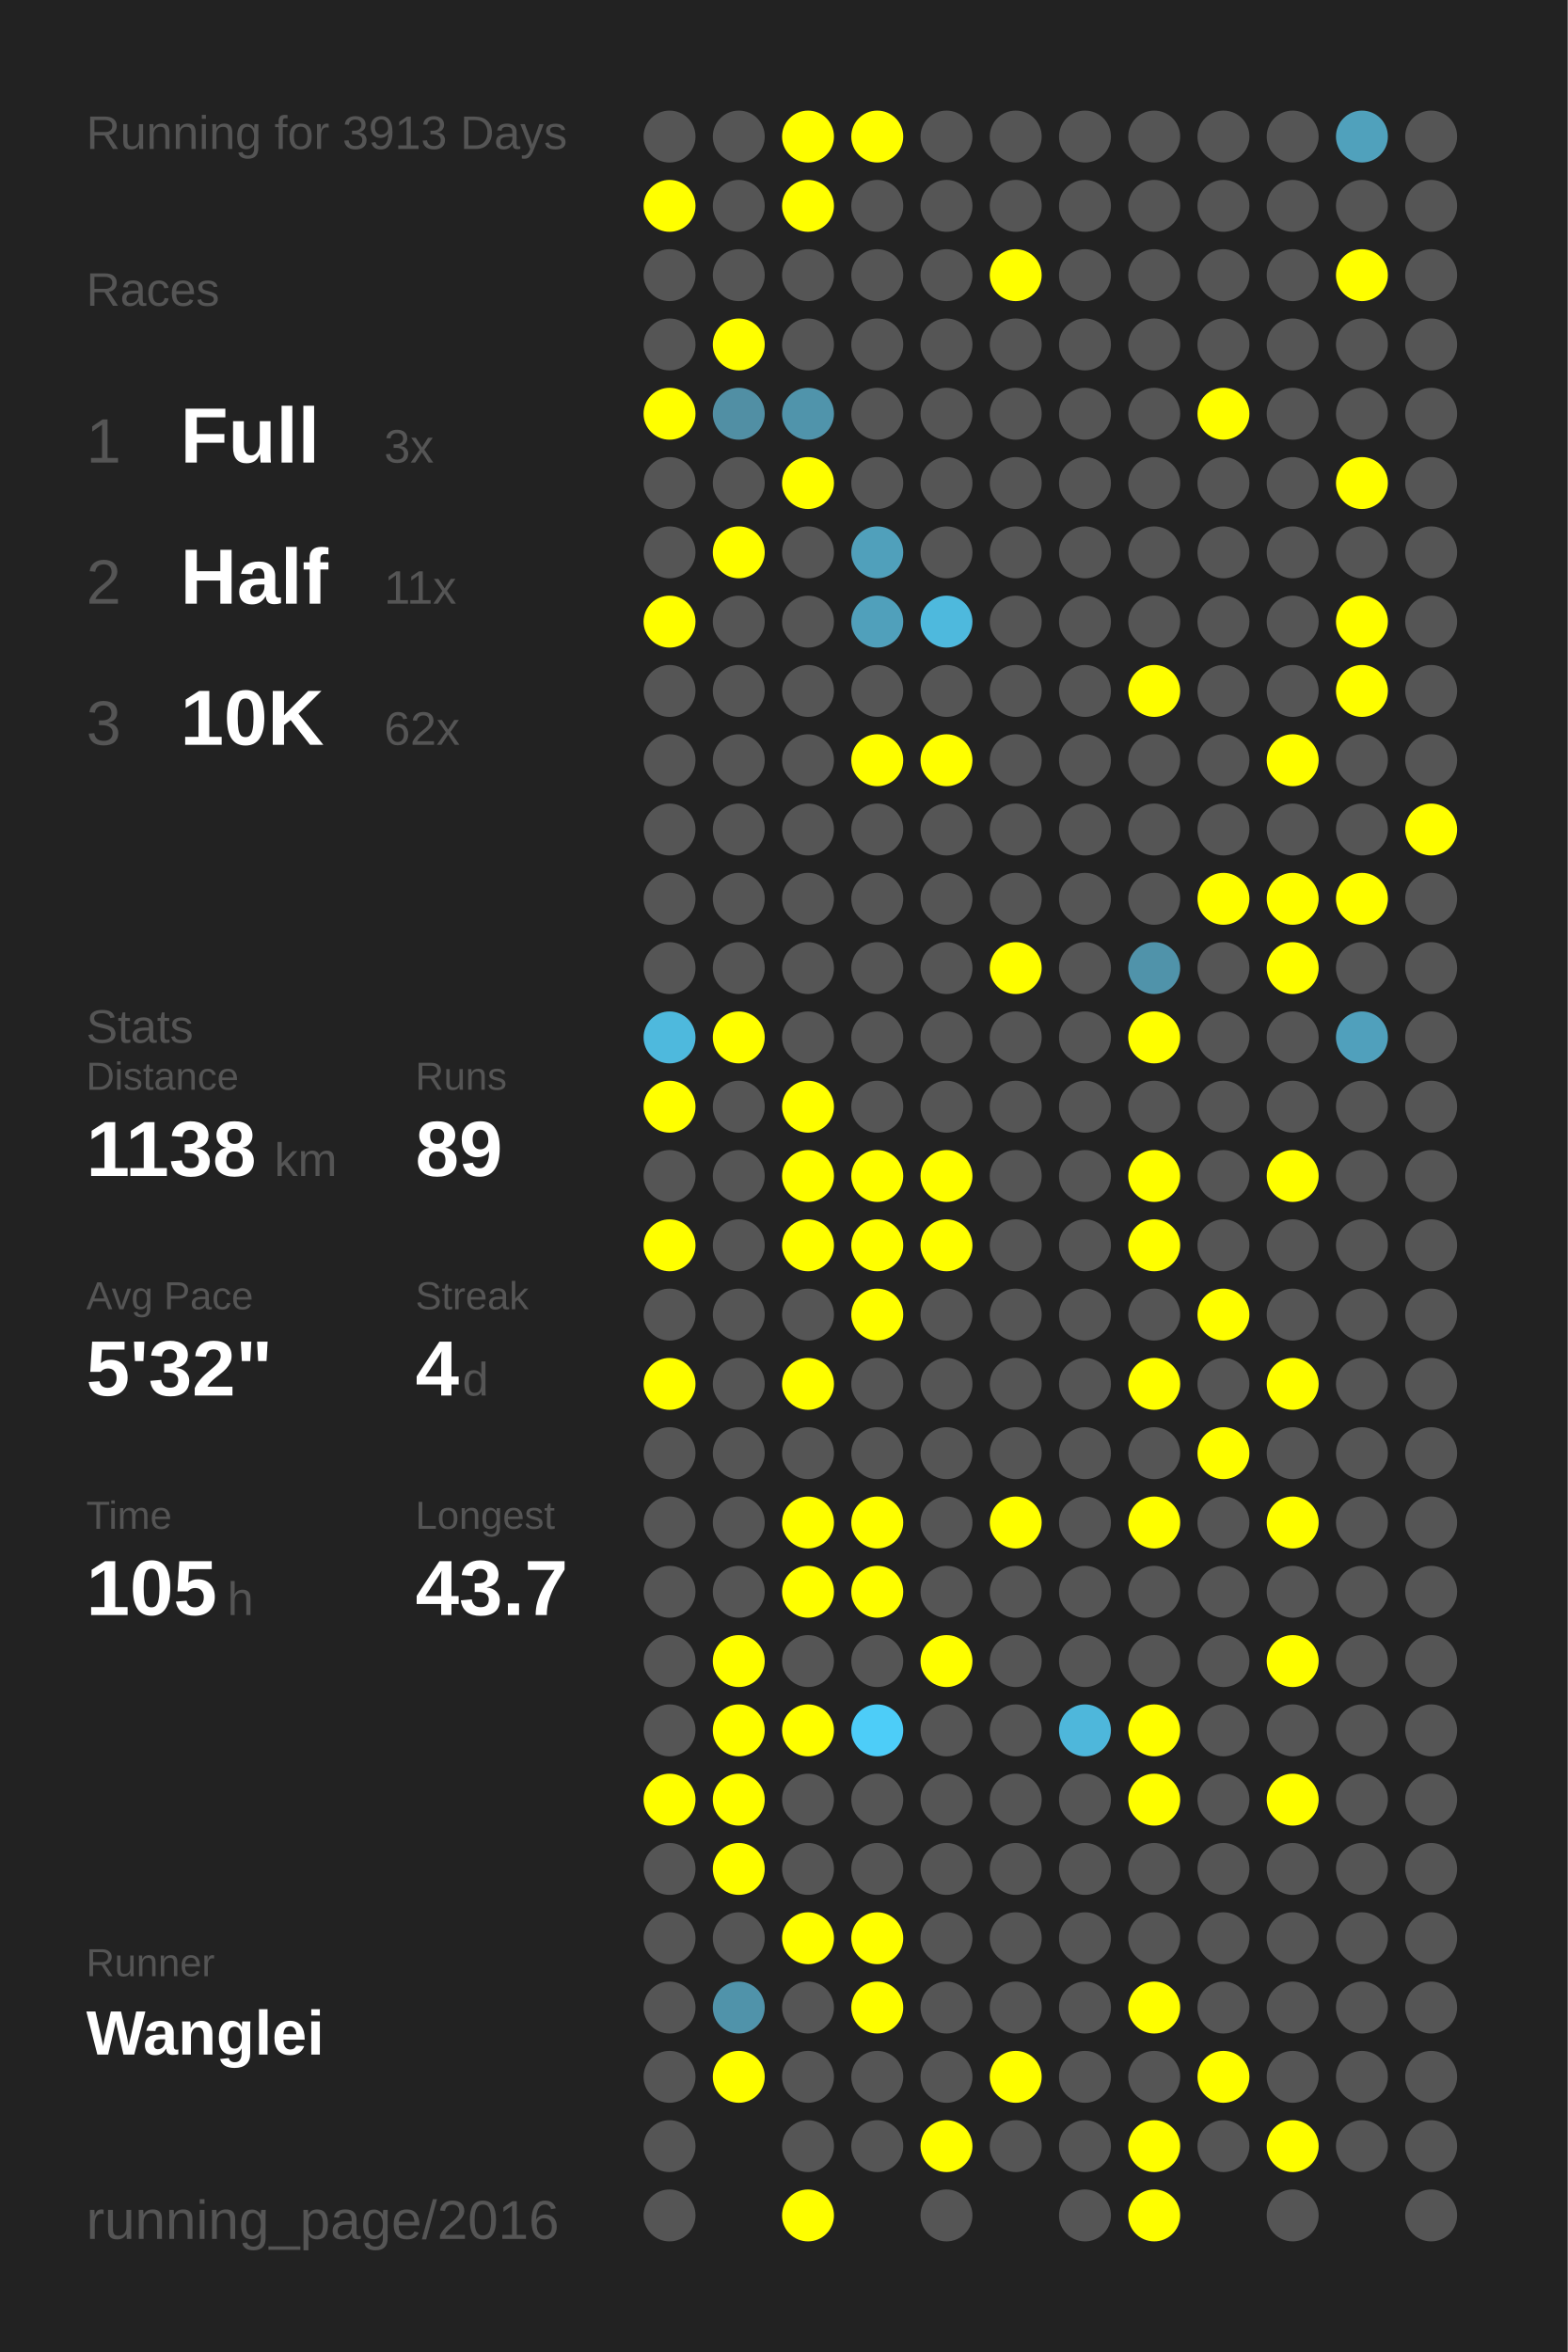
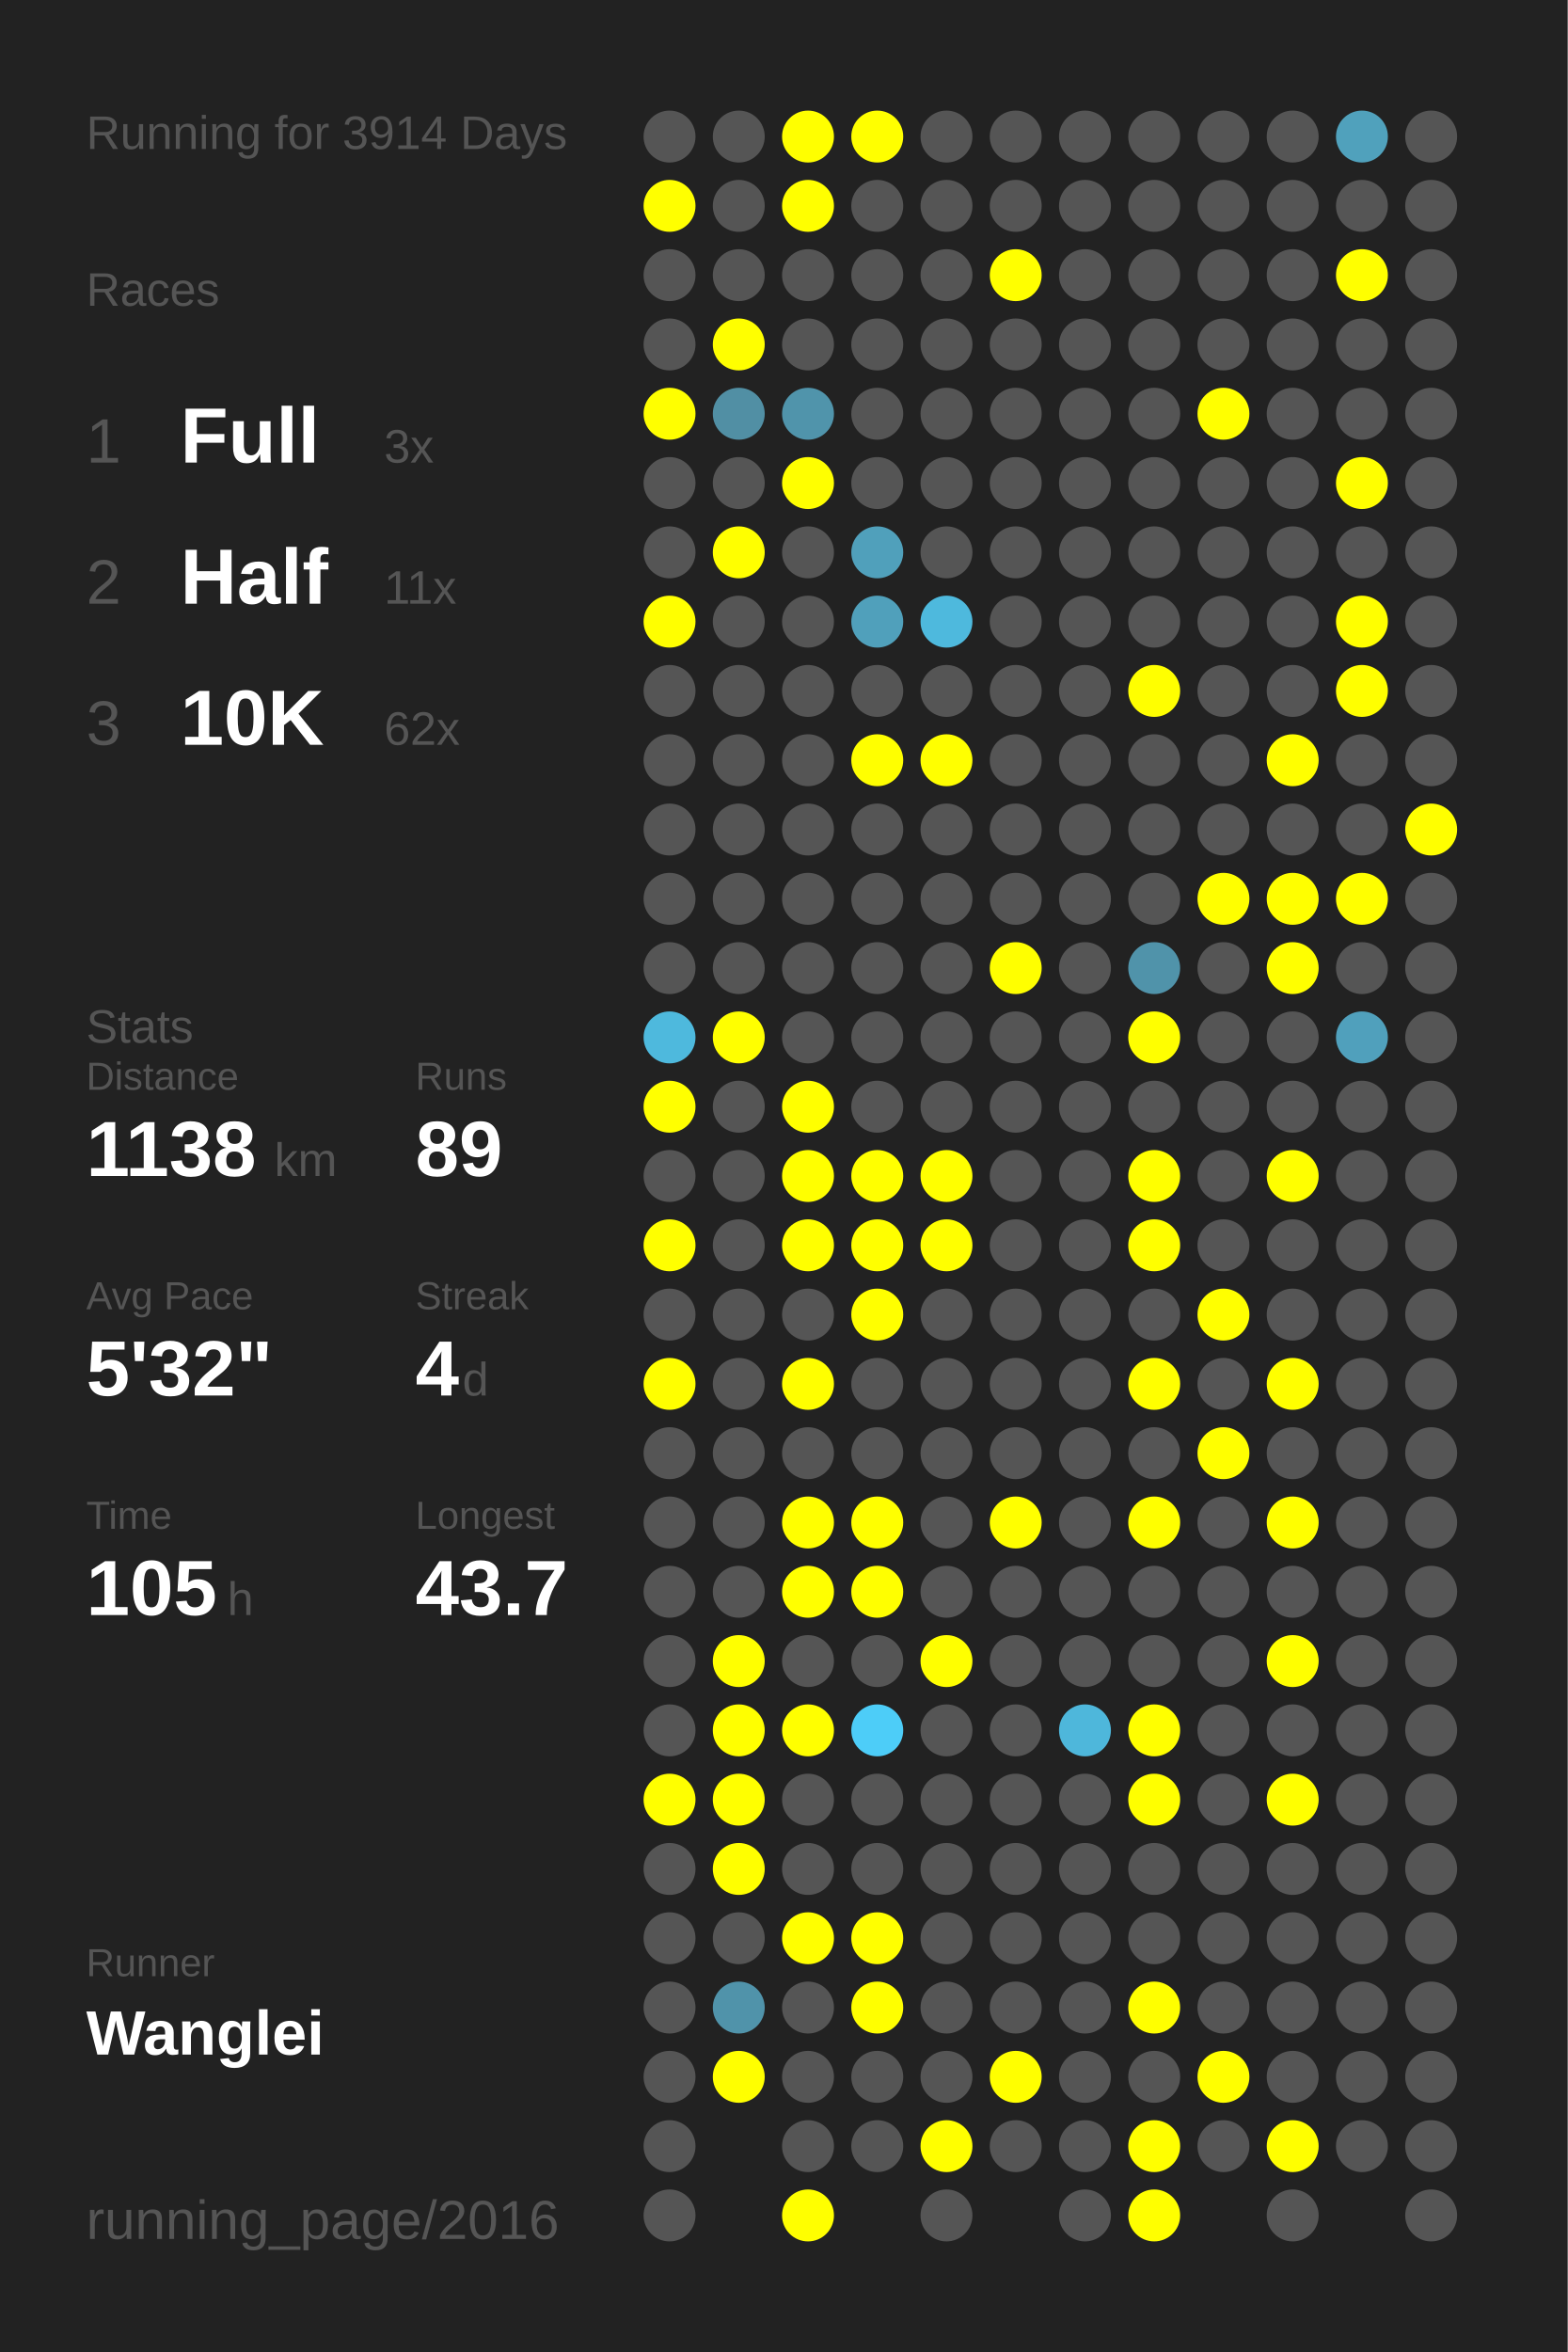
<svg xmlns="http://www.w3.org/2000/svg" baseProfile="full" height="300mm" version="1.1" viewBox="0,0,200,300" width="200mm">
  <defs />
  <rect fill="#222222" height="300" width="200" x="0" y="0" />
-   <text fill="#555555" style="font-size:6px; font-family:Arial;" x="11" y="19">Running for 3913 Days</text>
+   <text fill="#555555" style="font-size:6px; font-family:Arial;" x="11" y="19">Running for 3914 Days</text>
  <text fill="#555555" style="font-size:6px; font-family:Arial;" x="11" y="39">Races</text>
  <text fill="#555555" style="font-size:8px; font-family:Arial;" x="11" y="59">1</text>
  <text fill="#FFFFFF" style="font-size:10px; font-family:Arial; font-weight:bold;" x="23" y="59">Full</text>
  <text fill="#555555" style="font-size:6px; font-family:Arial;" x="49" y="59">3x</text>
  <text fill="#555555" style="font-size:8px; font-family:Arial;" x="11" y="77">2</text>
  <text fill="#FFFFFF" style="font-size:10px; font-family:Arial; font-weight:bold;" x="23" y="77">Half</text>
  <text fill="#555555" style="font-size:6px; font-family:Arial;" x="49" y="77">11x</text>
  <text fill="#555555" style="font-size:8px; font-family:Arial;" x="11" y="95">3</text>
  <text fill="#FFFFFF" style="font-size:10px; font-family:Arial; font-weight:bold;" x="23" y="95">10K</text>
  <text fill="#555555" style="font-size:6px; font-family:Arial;" x="49" y="95">62x</text>
  <text fill="#555555" style="font-size:6px; font-family:Arial;" x="11" y="133">Stats</text>
  <text fill="#555555" style="font-size:5px; font-family:Arial;" x="11" y="139">Distance</text>
  <text fill="#FFFFFF" style="font-size:10px; font-family:Arial; font-weight:bold;" x="11" y="150">1138</text>
  <text fill="#555555" style="font-size:6px; font-family:Arial;" x="35" y="150">km</text>
  <text fill="#555555" style="font-size:5px; font-family:Arial;" x="53" y="139">Runs</text>
  <text fill="#FFFFFF" style="font-size:10px; font-family:Arial; font-weight:bold;" x="53" y="150">89</text>
  <text fill="#555555" style="font-size:5px; font-family:Arial;" x="11" y="167">Avg Pace</text>
  <text fill="#FFFFFF" style="font-size:10px; font-family:Arial; font-weight:bold;" x="11" y="178">5'32"</text>
  <text fill="#555555" style="font-size:5px; font-family:Arial;" x="53" y="167">Streak</text>
  <text fill="#FFFFFF" style="font-size:10px; font-family:Arial; font-weight:bold;" x="53" y="178">4</text>
  <text fill="#555555" style="font-size:6px; font-family:Arial;" x="59" y="178">d</text>
  <text fill="#555555" style="font-size:5px; font-family:Arial;" x="11" y="195">Time</text>
  <text fill="#FFFFFF" style="font-size:10px; font-family:Arial; font-weight:bold;" x="11" y="206">105</text>
  <text fill="#555555" style="font-size:6px; font-family:Arial;" x="29" y="206">h</text>
  <text fill="#555555" style="font-size:5px; font-family:Arial;" x="53" y="195">Longest</text>
  <text fill="#FFFFFF" style="font-size:10px; font-family:Arial; font-weight:bold;" x="53" y="206">43.7</text>
  <text fill="#555555" style="font-size:5px; font-family:Arial;" x="11" y="252.065">Runner</text>
  <text fill="#FFFFFF" style="font-size:8px; font-family:Arial; font-weight:bold;" x="11" y="262.065">Wanglei</text>
  <text fill="#555555" style="font-size:7px; font-family:Arial;" x="11" y="285.581">running_page/2016</text>
  <circle cx="85.417" cy="17.419" fill="#555555" r="3.312" />
  <circle cx="85.417" cy="26.258" fill="#FFFF00" r="3.312" />
  <circle cx="85.417" cy="35.097" fill="#555555" r="3.312" />
  <circle cx="85.417" cy="43.935" fill="#555555" r="3.312" />
  <circle cx="85.417" cy="52.774" fill="#FFFF00" r="3.312" />
  <circle cx="85.417" cy="61.613" fill="#555555" r="3.312" />
  <circle cx="85.417" cy="70.452" fill="#555555" r="3.312" />
  <circle cx="85.417" cy="79.29" fill="#FFFF00" r="3.312" />
  <circle cx="85.417" cy="88.129" fill="#555555" r="3.312" />
  <circle cx="85.417" cy="96.968" fill="#555555" r="3.312" />
  <circle cx="85.417" cy="105.806" fill="#555555" r="3.312" />
  <circle cx="85.417" cy="114.645" fill="#555555" r="3.312" />
  <circle cx="85.417" cy="123.484" fill="#555555" r="3.312" />
  <circle cx="85.417" cy="132.323" fill="#4eb9dd" r="3.312" />
  <circle cx="85.417" cy="141.161" fill="#FFFF00" r="3.312" />
  <circle cx="85.417" cy="150" fill="#555555" r="3.312" />
  <circle cx="85.417" cy="158.839" fill="#FFFF00" r="3.312" />
  <circle cx="85.417" cy="167.677" fill="#555555" r="3.312" />
  <circle cx="85.417" cy="176.516" fill="#FFFF00" r="3.312" />
  <circle cx="85.417" cy="185.355" fill="#555555" r="3.312" />
  <circle cx="85.417" cy="194.194" fill="#555555" r="3.312" />
  <circle cx="85.417" cy="203.032" fill="#555555" r="3.312" />
  <circle cx="85.417" cy="211.871" fill="#555555" r="3.312" />
  <circle cx="85.417" cy="220.71" fill="#555555" r="3.312" />
  <circle cx="85.417" cy="229.548" fill="#FFFF00" r="3.312" />
  <circle cx="85.417" cy="238.387" fill="#555555" r="3.312" />
  <circle cx="85.417" cy="247.226" fill="#555555" r="3.312" />
  <circle cx="85.417" cy="256.065" fill="#555555" r="3.312" />
  <circle cx="85.417" cy="264.903" fill="#555555" r="3.312" />
  <circle cx="85.417" cy="273.742" fill="#555555" r="3.312" />
  <circle cx="85.417" cy="282.581" fill="#555555" r="3.312" />
  <circle cx="94.25" cy="17.419" fill="#555555" r="3.312" />
  <circle cx="94.25" cy="26.258" fill="#555555" r="3.312" />
  <circle cx="94.25" cy="35.097" fill="#555555" r="3.312" />
  <circle cx="94.25" cy="43.935" fill="#FFFF00" r="3.312" />
  <circle cx="94.25" cy="52.774" fill="#518fa4" r="3.312" />
  <circle cx="94.25" cy="61.613" fill="#555555" r="3.312" />
  <circle cx="94.25" cy="70.452" fill="#FFFF00" r="3.312" />
  <circle cx="94.25" cy="79.29" fill="#555555" r="3.312" />
  <circle cx="94.25" cy="88.129" fill="#555555" r="3.312" />
  <circle cx="94.25" cy="96.968" fill="#555555" r="3.312" />
  <circle cx="94.25" cy="105.806" fill="#555555" r="3.312" />
  <circle cx="94.25" cy="114.645" fill="#555555" r="3.312" />
  <circle cx="94.25" cy="123.484" fill="#555555" r="3.312" />
  <circle cx="94.25" cy="132.323" fill="#FFFF00" r="3.312" />
  <circle cx="94.25" cy="141.161" fill="#555555" r="3.312" />
  <circle cx="94.25" cy="150" fill="#555555" r="3.312" />
  <circle cx="94.25" cy="158.839" fill="#555555" r="3.312" />
  <circle cx="94.25" cy="167.677" fill="#555555" r="3.312" />
  <circle cx="94.25" cy="176.516" fill="#555555" r="3.312" />
  <circle cx="94.25" cy="185.355" fill="#555555" r="3.312" />
  <circle cx="94.25" cy="194.194" fill="#555555" r="3.312" />
  <circle cx="94.25" cy="203.032" fill="#555555" r="3.312" />
  <circle cx="94.25" cy="211.871" fill="#FFFF00" r="3.312" />
  <circle cx="94.25" cy="220.71" fill="#FFFF00" r="3.312" />
  <circle cx="94.25" cy="229.548" fill="#FFFF00" r="3.312" />
  <circle cx="94.25" cy="238.387" fill="#FFFF00" r="3.312" />
  <circle cx="94.25" cy="247.226" fill="#555555" r="3.312" />
  <circle cx="94.25" cy="256.065" fill="#5093aa" r="3.312" />
  <circle cx="94.25" cy="264.903" fill="#FFFF00" r="3.312" />
  <circle cx="103.083" cy="17.419" fill="#FFFF00" r="3.312" />
  <circle cx="103.083" cy="26.258" fill="#FFFF00" r="3.312" />
  <circle cx="103.083" cy="35.097" fill="#555555" r="3.312" />
  <circle cx="103.083" cy="43.935" fill="#555555" r="3.312" />
  <circle cx="103.083" cy="52.774" fill="#5094ab" r="3.312" />
  <circle cx="103.083" cy="61.613" fill="#FFFF00" r="3.312" />
  <circle cx="103.083" cy="70.452" fill="#555555" r="3.312" />
  <circle cx="103.083" cy="79.29" fill="#555555" r="3.312" />
  <circle cx="103.083" cy="88.129" fill="#555555" r="3.312" />
  <circle cx="103.083" cy="96.968" fill="#555555" r="3.312" />
  <circle cx="103.083" cy="105.806" fill="#555555" r="3.312" />
  <circle cx="103.083" cy="114.645" fill="#555555" r="3.312" />
  <circle cx="103.083" cy="123.484" fill="#555555" r="3.312" />
  <circle cx="103.083" cy="132.323" fill="#555555" r="3.312" />
  <circle cx="103.083" cy="141.161" fill="#FFFF00" r="3.312" />
  <circle cx="103.083" cy="150" fill="#FFFF00" r="3.312" />
  <circle cx="103.083" cy="158.839" fill="#FFFF00" r="3.312" />
  <circle cx="103.083" cy="167.677" fill="#555555" r="3.312" />
  <circle cx="103.083" cy="176.516" fill="#FFFF00" r="3.312" />
  <circle cx="103.083" cy="185.355" fill="#555555" r="3.312" />
  <circle cx="103.083" cy="194.194" fill="#FFFF00" r="3.312" />
  <circle cx="103.083" cy="203.032" fill="#FFFF00" r="3.312" />
  <circle cx="103.083" cy="211.871" fill="#555555" r="3.312" />
  <circle cx="103.083" cy="220.71" fill="#FFFF00" r="3.312" />
  <circle cx="103.083" cy="229.548" fill="#555555" r="3.312" />
  <circle cx="103.083" cy="238.387" fill="#555555" r="3.312" />
  <circle cx="103.083" cy="247.226" fill="#FFFF00" r="3.312" />
  <circle cx="103.083" cy="256.065" fill="#555555" r="3.312" />
  <circle cx="103.083" cy="264.903" fill="#555555" r="3.312" />
  <circle cx="103.083" cy="273.742" fill="#555555" r="3.312" />
  <circle cx="103.083" cy="282.581" fill="#FFFF00" r="3.312" />
  <circle cx="111.917" cy="17.419" fill="#FFFF00" r="3.312" />
  <circle cx="111.917" cy="26.258" fill="#555555" r="3.312" />
  <circle cx="111.917" cy="35.097" fill="#555555" r="3.312" />
  <circle cx="111.917" cy="43.935" fill="#555555" r="3.312" />
  <circle cx="111.917" cy="52.774" fill="#555555" r="3.312" />
  <circle cx="111.917" cy="61.613" fill="#555555" r="3.312" />
  <circle cx="111.917" cy="70.452" fill="#50a0bb" r="3.312" />
  <circle cx="111.917" cy="79.29" fill="#50a0bb" r="3.312" />
  <circle cx="111.917" cy="88.129" fill="#555555" r="3.312" />
  <circle cx="111.917" cy="96.968" fill="#FFFF00" r="3.312" />
  <circle cx="111.917" cy="105.806" fill="#555555" r="3.312" />
  <circle cx="111.917" cy="114.645" fill="#555555" r="3.312" />
  <circle cx="111.917" cy="123.484" fill="#555555" r="3.312" />
  <circle cx="111.917" cy="132.323" fill="#555555" r="3.312" />
  <circle cx="111.917" cy="141.161" fill="#555555" r="3.312" />
  <circle cx="111.917" cy="150" fill="#FFFF00" r="3.312" />
  <circle cx="111.917" cy="158.839" fill="#FFFF00" r="3.312" />
  <circle cx="111.917" cy="167.677" fill="#FFFF00" r="3.312" />
  <circle cx="111.917" cy="176.516" fill="#555555" r="3.312" />
  <circle cx="111.917" cy="185.355" fill="#555555" r="3.312" />
  <circle cx="111.917" cy="194.194" fill="#FFFF00" r="3.312" />
  <circle cx="111.917" cy="203.032" fill="#FFFF00" r="3.312" />
  <circle cx="111.917" cy="211.871" fill="#555555" r="3.312" />
  <circle cx="111.917" cy="220.71" fill="#4dcdf8" r="3.312" />
  <circle cx="111.917" cy="229.548" fill="#555555" r="3.312" />
  <circle cx="111.917" cy="238.387" fill="#555555" r="3.312" />
  <circle cx="111.917" cy="247.226" fill="#FFFF00" r="3.312" />
  <circle cx="111.917" cy="256.065" fill="#FFFF00" r="3.312" />
  <circle cx="111.917" cy="264.903" fill="#555555" r="3.312" />
  <circle cx="111.917" cy="273.742" fill="#555555" r="3.312" />
  <circle cx="120.75" cy="17.419" fill="#555555" r="3.312" />
  <circle cx="120.75" cy="26.258" fill="#555555" r="3.312" />
  <circle cx="120.75" cy="35.097" fill="#555555" r="3.312" />
  <circle cx="120.75" cy="43.935" fill="#555555" r="3.312" />
  <circle cx="120.75" cy="52.774" fill="#555555" r="3.312" />
  <circle cx="120.75" cy="61.613" fill="#555555" r="3.312" />
  <circle cx="120.75" cy="70.452" fill="#555555" r="3.312" />
  <circle cx="120.75" cy="79.29" fill="#4eb9dd" r="3.312" />
  <circle cx="120.75" cy="88.129" fill="#555555" r="3.312" />
  <circle cx="120.75" cy="96.968" fill="#FFFF00" r="3.312" />
  <circle cx="120.75" cy="105.806" fill="#555555" r="3.312" />
  <circle cx="120.75" cy="114.645" fill="#555555" r="3.312" />
  <circle cx="120.75" cy="123.484" fill="#555555" r="3.312" />
  <circle cx="120.75" cy="132.323" fill="#555555" r="3.312" />
  <circle cx="120.75" cy="141.161" fill="#555555" r="3.312" />
  <circle cx="120.75" cy="150" fill="#FFFF00" r="3.312" />
  <circle cx="120.75" cy="158.839" fill="#FFFF00" r="3.312" />
  <circle cx="120.75" cy="167.677" fill="#555555" r="3.312" />
  <circle cx="120.75" cy="176.516" fill="#555555" r="3.312" />
  <circle cx="120.75" cy="185.355" fill="#555555" r="3.312" />
  <circle cx="120.75" cy="194.194" fill="#555555" r="3.312" />
  <circle cx="120.75" cy="203.032" fill="#555555" r="3.312" />
  <circle cx="120.75" cy="211.871" fill="#FFFF00" r="3.312" />
  <circle cx="120.75" cy="220.71" fill="#555555" r="3.312" />
  <circle cx="120.75" cy="229.548" fill="#555555" r="3.312" />
  <circle cx="120.75" cy="238.387" fill="#555555" r="3.312" />
  <circle cx="120.75" cy="247.226" fill="#555555" r="3.312" />
  <circle cx="120.75" cy="256.065" fill="#555555" r="3.312" />
  <circle cx="120.75" cy="264.903" fill="#555555" r="3.312" />
  <circle cx="120.75" cy="273.742" fill="#FFFF00" r="3.312" />
  <circle cx="120.75" cy="282.581" fill="#555555" r="3.312" />
  <circle cx="129.583" cy="17.419" fill="#555555" r="3.312" />
  <circle cx="129.583" cy="26.258" fill="#555555" r="3.312" />
  <circle cx="129.583" cy="35.097" fill="#FFFF00" r="3.312" />
  <circle cx="129.583" cy="43.935" fill="#555555" r="3.312" />
  <circle cx="129.583" cy="52.774" fill="#555555" r="3.312" />
  <circle cx="129.583" cy="61.613" fill="#555555" r="3.312" />
  <circle cx="129.583" cy="70.452" fill="#555555" r="3.312" />
  <circle cx="129.583" cy="79.29" fill="#555555" r="3.312" />
  <circle cx="129.583" cy="88.129" fill="#555555" r="3.312" />
  <circle cx="129.583" cy="96.968" fill="#555555" r="3.312" />
  <circle cx="129.583" cy="105.806" fill="#555555" r="3.312" />
  <circle cx="129.583" cy="114.645" fill="#555555" r="3.312" />
  <circle cx="129.583" cy="123.484" fill="#FFFF00" r="3.312" />
  <circle cx="129.583" cy="132.323" fill="#555555" r="3.312" />
  <circle cx="129.583" cy="141.161" fill="#555555" r="3.312" />
  <circle cx="129.583" cy="150" fill="#555555" r="3.312" />
  <circle cx="129.583" cy="158.839" fill="#555555" r="3.312" />
  <circle cx="129.583" cy="167.677" fill="#555555" r="3.312" />
  <circle cx="129.583" cy="176.516" fill="#555555" r="3.312" />
  <circle cx="129.583" cy="185.355" fill="#555555" r="3.312" />
  <circle cx="129.583" cy="194.194" fill="#FFFF00" r="3.312" />
  <circle cx="129.583" cy="203.032" fill="#555555" r="3.312" />
  <circle cx="129.583" cy="211.871" fill="#555555" r="3.312" />
  <circle cx="129.583" cy="220.71" fill="#555555" r="3.312" />
  <circle cx="129.583" cy="229.548" fill="#555555" r="3.312" />
  <circle cx="129.583" cy="238.387" fill="#555555" r="3.312" />
  <circle cx="129.583" cy="247.226" fill="#555555" r="3.312" />
  <circle cx="129.583" cy="256.065" fill="#555555" r="3.312" />
  <circle cx="129.583" cy="264.903" fill="#FFFF00" r="3.312" />
  <circle cx="129.583" cy="273.742" fill="#555555" r="3.312" />
  <circle cx="138.417" cy="17.419" fill="#555555" r="3.312" />
  <circle cx="138.417" cy="26.258" fill="#555555" r="3.312" />
  <circle cx="138.417" cy="35.097" fill="#555555" r="3.312" />
  <circle cx="138.417" cy="43.935" fill="#555555" r="3.312" />
  <circle cx="138.417" cy="52.774" fill="#555555" r="3.312" />
  <circle cx="138.417" cy="61.613" fill="#555555" r="3.312" />
  <circle cx="138.417" cy="70.452" fill="#555555" r="3.312" />
  <circle cx="138.417" cy="79.29" fill="#555555" r="3.312" />
  <circle cx="138.417" cy="88.129" fill="#555555" r="3.312" />
  <circle cx="138.417" cy="96.968" fill="#555555" r="3.312" />
  <circle cx="138.417" cy="105.806" fill="#555555" r="3.312" />
  <circle cx="138.417" cy="114.645" fill="#555555" r="3.312" />
  <circle cx="138.417" cy="123.484" fill="#555555" r="3.312" />
  <circle cx="138.417" cy="132.323" fill="#555555" r="3.312" />
  <circle cx="138.417" cy="141.161" fill="#555555" r="3.312" />
  <circle cx="138.417" cy="150" fill="#555555" r="3.312" />
  <circle cx="138.417" cy="158.839" fill="#555555" r="3.312" />
  <circle cx="138.417" cy="167.677" fill="#555555" r="3.312" />
  <circle cx="138.417" cy="176.516" fill="#555555" r="3.312" />
  <circle cx="138.417" cy="185.355" fill="#555555" r="3.312" />
  <circle cx="138.417" cy="194.194" fill="#555555" r="3.312" />
  <circle cx="138.417" cy="203.032" fill="#555555" r="3.312" />
  <circle cx="138.417" cy="211.871" fill="#555555" r="3.312" />
  <circle cx="138.417" cy="220.71" fill="#4eb7db" r="3.312" />
  <circle cx="138.417" cy="229.548" fill="#555555" r="3.312" />
  <circle cx="138.417" cy="238.387" fill="#555555" r="3.312" />
  <circle cx="138.417" cy="247.226" fill="#555555" r="3.312" />
  <circle cx="138.417" cy="256.065" fill="#555555" r="3.312" />
  <circle cx="138.417" cy="264.903" fill="#555555" r="3.312" />
  <circle cx="138.417" cy="273.742" fill="#555555" r="3.312" />
  <circle cx="138.417" cy="282.581" fill="#555555" r="3.312" />
  <circle cx="147.25" cy="17.419" fill="#555555" r="3.312" />
  <circle cx="147.25" cy="26.258" fill="#555555" r="3.312" />
  <circle cx="147.25" cy="35.097" fill="#555555" r="3.312" />
  <circle cx="147.25" cy="43.935" fill="#555555" r="3.312" />
  <circle cx="147.25" cy="52.774" fill="#555555" r="3.312" />
  <circle cx="147.25" cy="61.613" fill="#555555" r="3.312" />
  <circle cx="147.25" cy="70.452" fill="#555555" r="3.312" />
  <circle cx="147.25" cy="79.29" fill="#555555" r="3.312" />
  <circle cx="147.25" cy="88.129" fill="#FFFF00" r="3.312" />
  <circle cx="147.25" cy="96.968" fill="#555555" r="3.312" />
  <circle cx="147.25" cy="105.806" fill="#555555" r="3.312" />
  <circle cx="147.25" cy="114.645" fill="#555555" r="3.312" />
  <circle cx="147.25" cy="123.484" fill="#5093aa" r="3.312" />
  <circle cx="147.25" cy="132.323" fill="#FFFF00" r="3.312" />
  <circle cx="147.25" cy="141.161" fill="#555555" r="3.312" />
  <circle cx="147.25" cy="150" fill="#FFFF00" r="3.312" />
  <circle cx="147.25" cy="158.839" fill="#FFFF00" r="3.312" />
  <circle cx="147.25" cy="167.677" fill="#555555" r="3.312" />
  <circle cx="147.25" cy="176.516" fill="#FFFF00" r="3.312" />
  <circle cx="147.25" cy="185.355" fill="#555555" r="3.312" />
  <circle cx="147.25" cy="194.194" fill="#FFFF00" r="3.312" />
  <circle cx="147.25" cy="203.032" fill="#555555" r="3.312" />
  <circle cx="147.25" cy="211.871" fill="#555555" r="3.312" />
  <circle cx="147.25" cy="220.71" fill="#FFFF00" r="3.312" />
  <circle cx="147.25" cy="229.548" fill="#FFFF00" r="3.312" />
  <circle cx="147.25" cy="238.387" fill="#555555" r="3.312" />
  <circle cx="147.25" cy="247.226" fill="#555555" r="3.312" />
  <circle cx="147.25" cy="256.065" fill="#FFFF00" r="3.312" />
  <circle cx="147.25" cy="264.903" fill="#555555" r="3.312" />
  <circle cx="147.25" cy="273.742" fill="#FFFF00" r="3.312" />
  <circle cx="147.25" cy="282.581" fill="#FFFF00" r="3.312" />
  <circle cx="156.083" cy="17.419" fill="#555555" r="3.312" />
  <circle cx="156.083" cy="26.258" fill="#555555" r="3.312" />
  <circle cx="156.083" cy="35.097" fill="#555555" r="3.312" />
  <circle cx="156.083" cy="43.935" fill="#555555" r="3.312" />
  <circle cx="156.083" cy="52.774" fill="#FFFF00" r="3.312" />
  <circle cx="156.083" cy="61.613" fill="#555555" r="3.312" />
  <circle cx="156.083" cy="70.452" fill="#555555" r="3.312" />
  <circle cx="156.083" cy="79.29" fill="#555555" r="3.312" />
  <circle cx="156.083" cy="88.129" fill="#555555" r="3.312" />
  <circle cx="156.083" cy="96.968" fill="#555555" r="3.312" />
  <circle cx="156.083" cy="105.806" fill="#555555" r="3.312" />
  <circle cx="156.083" cy="114.645" fill="#FFFF00" r="3.312" />
  <circle cx="156.083" cy="123.484" fill="#555555" r="3.312" />
  <circle cx="156.083" cy="132.323" fill="#555555" r="3.312" />
  <circle cx="156.083" cy="141.161" fill="#555555" r="3.312" />
  <circle cx="156.083" cy="150" fill="#555555" r="3.312" />
  <circle cx="156.083" cy="158.839" fill="#555555" r="3.312" />
  <circle cx="156.083" cy="167.677" fill="#FFFF00" r="3.312" />
  <circle cx="156.083" cy="176.516" fill="#555555" r="3.312" />
  <circle cx="156.083" cy="185.355" fill="#FFFF00" r="3.312" />
  <circle cx="156.083" cy="194.194" fill="#555555" r="3.312" />
  <circle cx="156.083" cy="203.032" fill="#555555" r="3.312" />
  <circle cx="156.083" cy="211.871" fill="#555555" r="3.312" />
  <circle cx="156.083" cy="220.71" fill="#555555" r="3.312" />
  <circle cx="156.083" cy="229.548" fill="#555555" r="3.312" />
  <circle cx="156.083" cy="238.387" fill="#555555" r="3.312" />
  <circle cx="156.083" cy="247.226" fill="#555555" r="3.312" />
  <circle cx="156.083" cy="256.065" fill="#555555" r="3.312" />
  <circle cx="156.083" cy="264.903" fill="#FFFF00" r="3.312" />
  <circle cx="156.083" cy="273.742" fill="#555555" r="3.312" />
  <circle cx="164.917" cy="17.419" fill="#555555" r="3.312" />
  <circle cx="164.917" cy="26.258" fill="#555555" r="3.312" />
  <circle cx="164.917" cy="35.097" fill="#555555" r="3.312" />
  <circle cx="164.917" cy="43.935" fill="#555555" r="3.312" />
  <circle cx="164.917" cy="52.774" fill="#555555" r="3.312" />
  <circle cx="164.917" cy="61.613" fill="#555555" r="3.312" />
  <circle cx="164.917" cy="70.452" fill="#555555" r="3.312" />
  <circle cx="164.917" cy="79.29" fill="#555555" r="3.312" />
  <circle cx="164.917" cy="88.129" fill="#555555" r="3.312" />
  <circle cx="164.917" cy="96.968" fill="#FFFF00" r="3.312" />
  <circle cx="164.917" cy="105.806" fill="#555555" r="3.312" />
  <circle cx="164.917" cy="114.645" fill="#FFFF00" r="3.312" />
  <circle cx="164.917" cy="123.484" fill="#FFFF00" r="3.312" />
  <circle cx="164.917" cy="132.323" fill="#555555" r="3.312" />
  <circle cx="164.917" cy="141.161" fill="#555555" r="3.312" />
  <circle cx="164.917" cy="150" fill="#FFFF00" r="3.312" />
  <circle cx="164.917" cy="158.839" fill="#555555" r="3.312" />
  <circle cx="164.917" cy="167.677" fill="#555555" r="3.312" />
  <circle cx="164.917" cy="176.516" fill="#FFFF00" r="3.312" />
  <circle cx="164.917" cy="185.355" fill="#555555" r="3.312" />
  <circle cx="164.917" cy="194.194" fill="#FFFF00" r="3.312" />
  <circle cx="164.917" cy="203.032" fill="#555555" r="3.312" />
  <circle cx="164.917" cy="211.871" fill="#FFFF00" r="3.312" />
  <circle cx="164.917" cy="220.71" fill="#555555" r="3.312" />
  <circle cx="164.917" cy="229.548" fill="#FFFF00" r="3.312" />
  <circle cx="164.917" cy="238.387" fill="#555555" r="3.312" />
  <circle cx="164.917" cy="247.226" fill="#555555" r="3.312" />
  <circle cx="164.917" cy="256.065" fill="#555555" r="3.312" />
  <circle cx="164.917" cy="264.903" fill="#555555" r="3.312" />
  <circle cx="164.917" cy="273.742" fill="#FFFF00" r="3.312" />
  <circle cx="164.917" cy="282.581" fill="#555555" r="3.312" />
  <circle cx="173.75" cy="17.419" fill="#50a1bc" r="3.312" />
  <circle cx="173.75" cy="26.258" fill="#555555" r="3.312" />
  <circle cx="173.75" cy="35.097" fill="#FFFF00" r="3.312" />
  <circle cx="173.75" cy="43.935" fill="#555555" r="3.312" />
  <circle cx="173.75" cy="52.774" fill="#555555" r="3.312" />
  <circle cx="173.75" cy="61.613" fill="#FFFF00" r="3.312" />
  <circle cx="173.75" cy="70.452" fill="#555555" r="3.312" />
  <circle cx="173.75" cy="79.29" fill="#FFFF00" r="3.312" />
  <circle cx="173.75" cy="88.129" fill="#FFFF00" r="3.312" />
  <circle cx="173.75" cy="96.968" fill="#555555" r="3.312" />
  <circle cx="173.75" cy="105.806" fill="#555555" r="3.312" />
  <circle cx="173.75" cy="114.645" fill="#FFFF00" r="3.312" />
  <circle cx="173.75" cy="123.484" fill="#555555" r="3.312" />
  <circle cx="173.75" cy="132.323" fill="#50a0bc" r="3.312" />
  <circle cx="173.75" cy="141.161" fill="#555555" r="3.312" />
  <circle cx="173.75" cy="150" fill="#555555" r="3.312" />
  <circle cx="173.75" cy="158.839" fill="#555555" r="3.312" />
  <circle cx="173.75" cy="167.677" fill="#555555" r="3.312" />
  <circle cx="173.75" cy="176.516" fill="#555555" r="3.312" />
  <circle cx="173.75" cy="185.355" fill="#555555" r="3.312" />
  <circle cx="173.75" cy="194.194" fill="#555555" r="3.312" />
  <circle cx="173.75" cy="203.032" fill="#555555" r="3.312" />
  <circle cx="173.75" cy="211.871" fill="#555555" r="3.312" />
  <circle cx="173.75" cy="220.71" fill="#555555" r="3.312" />
  <circle cx="173.75" cy="229.548" fill="#555555" r="3.312" />
  <circle cx="173.75" cy="238.387" fill="#555555" r="3.312" />
  <circle cx="173.75" cy="247.226" fill="#555555" r="3.312" />
  <circle cx="173.75" cy="256.065" fill="#555555" r="3.312" />
  <circle cx="173.75" cy="264.903" fill="#555555" r="3.312" />
  <circle cx="173.75" cy="273.742" fill="#555555" r="3.312" />
  <circle cx="182.583" cy="17.419" fill="#555555" r="3.312" />
  <circle cx="182.583" cy="26.258" fill="#555555" r="3.312" />
  <circle cx="182.583" cy="35.097" fill="#555555" r="3.312" />
  <circle cx="182.583" cy="43.935" fill="#555555" r="3.312" />
  <circle cx="182.583" cy="52.774" fill="#555555" r="3.312" />
  <circle cx="182.583" cy="61.613" fill="#555555" r="3.312" />
  <circle cx="182.583" cy="70.452" fill="#555555" r="3.312" />
  <circle cx="182.583" cy="79.29" fill="#555555" r="3.312" />
  <circle cx="182.583" cy="88.129" fill="#555555" r="3.312" />
  <circle cx="182.583" cy="96.968" fill="#555555" r="3.312" />
  <circle cx="182.583" cy="105.806" fill="#FFFF00" r="3.312" />
  <circle cx="182.583" cy="114.645" fill="#555555" r="3.312" />
  <circle cx="182.583" cy="123.484" fill="#555555" r="3.312" />
  <circle cx="182.583" cy="132.323" fill="#555555" r="3.312" />
  <circle cx="182.583" cy="141.161" fill="#555555" r="3.312" />
  <circle cx="182.583" cy="150" fill="#555555" r="3.312" />
  <circle cx="182.583" cy="158.839" fill="#555555" r="3.312" />
  <circle cx="182.583" cy="167.677" fill="#555555" r="3.312" />
  <circle cx="182.583" cy="176.516" fill="#555555" r="3.312" />
  <circle cx="182.583" cy="185.355" fill="#555555" r="3.312" />
  <circle cx="182.583" cy="194.194" fill="#555555" r="3.312" />
  <circle cx="182.583" cy="203.032" fill="#555555" r="3.312" />
  <circle cx="182.583" cy="211.871" fill="#555555" r="3.312" />
  <circle cx="182.583" cy="220.71" fill="#555555" r="3.312" />
  <circle cx="182.583" cy="229.548" fill="#555555" r="3.312" />
  <circle cx="182.583" cy="238.387" fill="#555555" r="3.312" />
  <circle cx="182.583" cy="247.226" fill="#555555" r="3.312" />
  <circle cx="182.583" cy="256.065" fill="#555555" r="3.312" />
  <circle cx="182.583" cy="264.903" fill="#555555" r="3.312" />
  <circle cx="182.583" cy="273.742" fill="#555555" r="3.312" />
  <circle cx="182.583" cy="282.581" fill="#555555" r="3.312" />
</svg>
